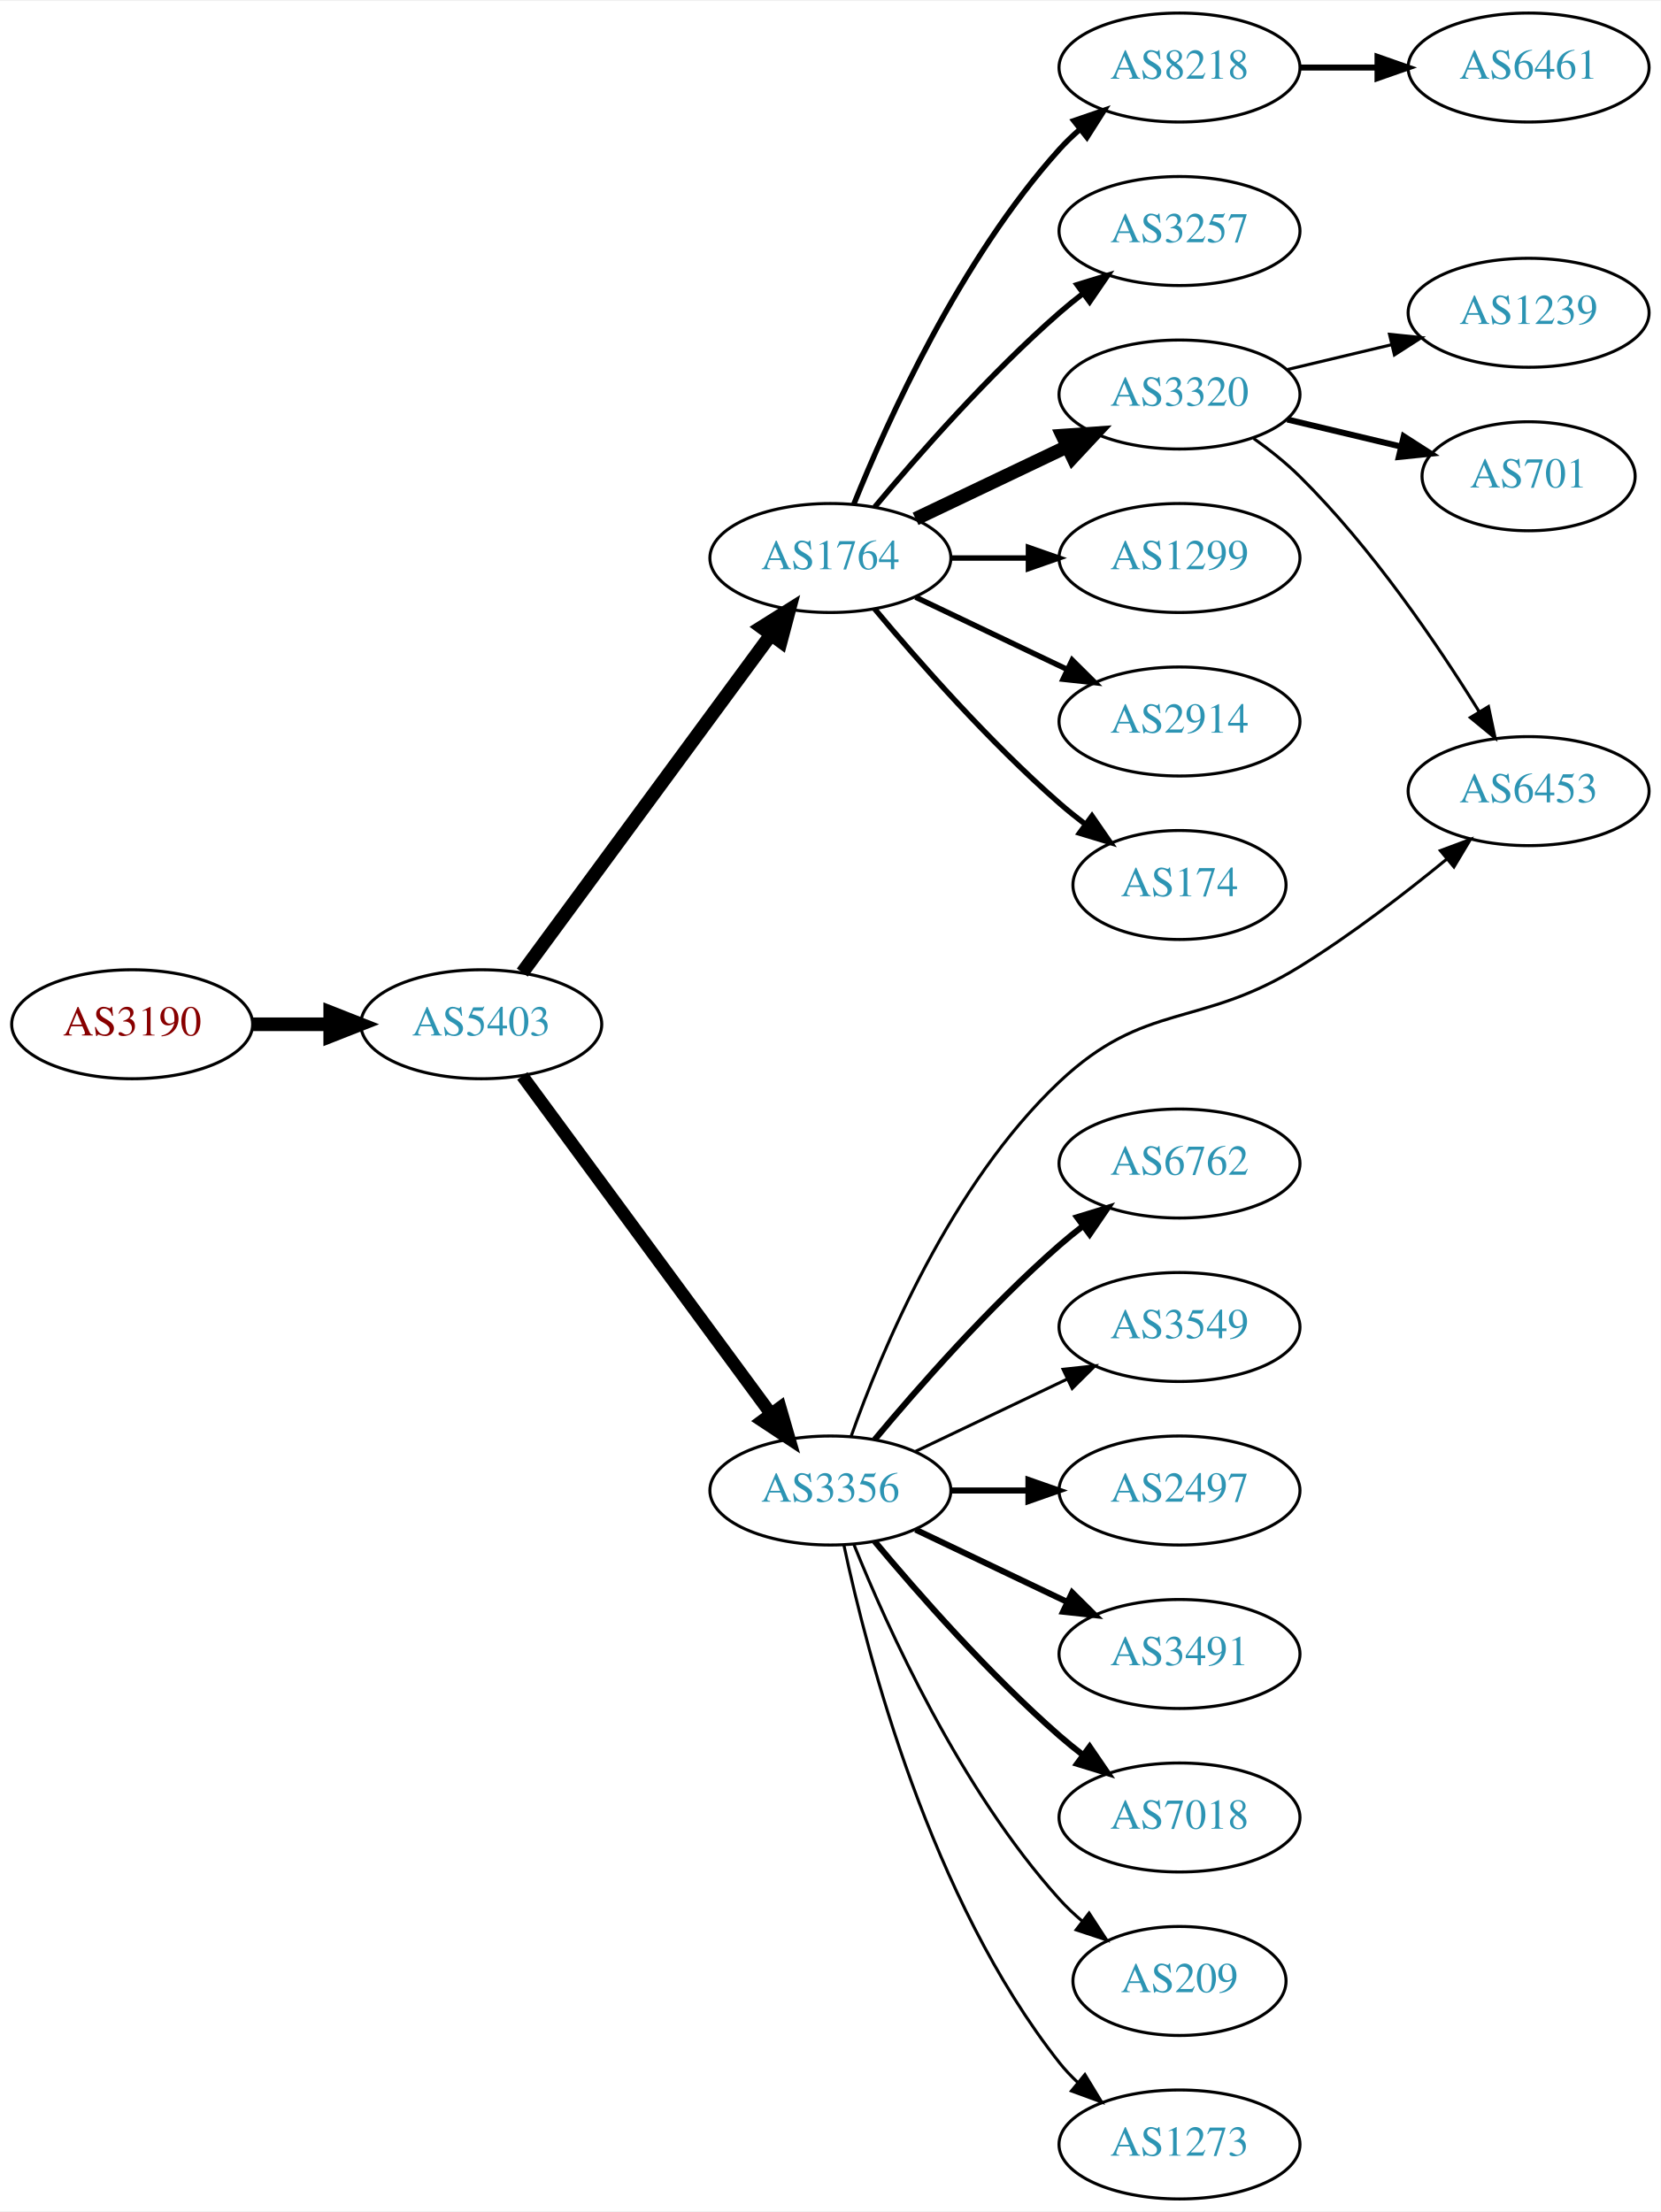
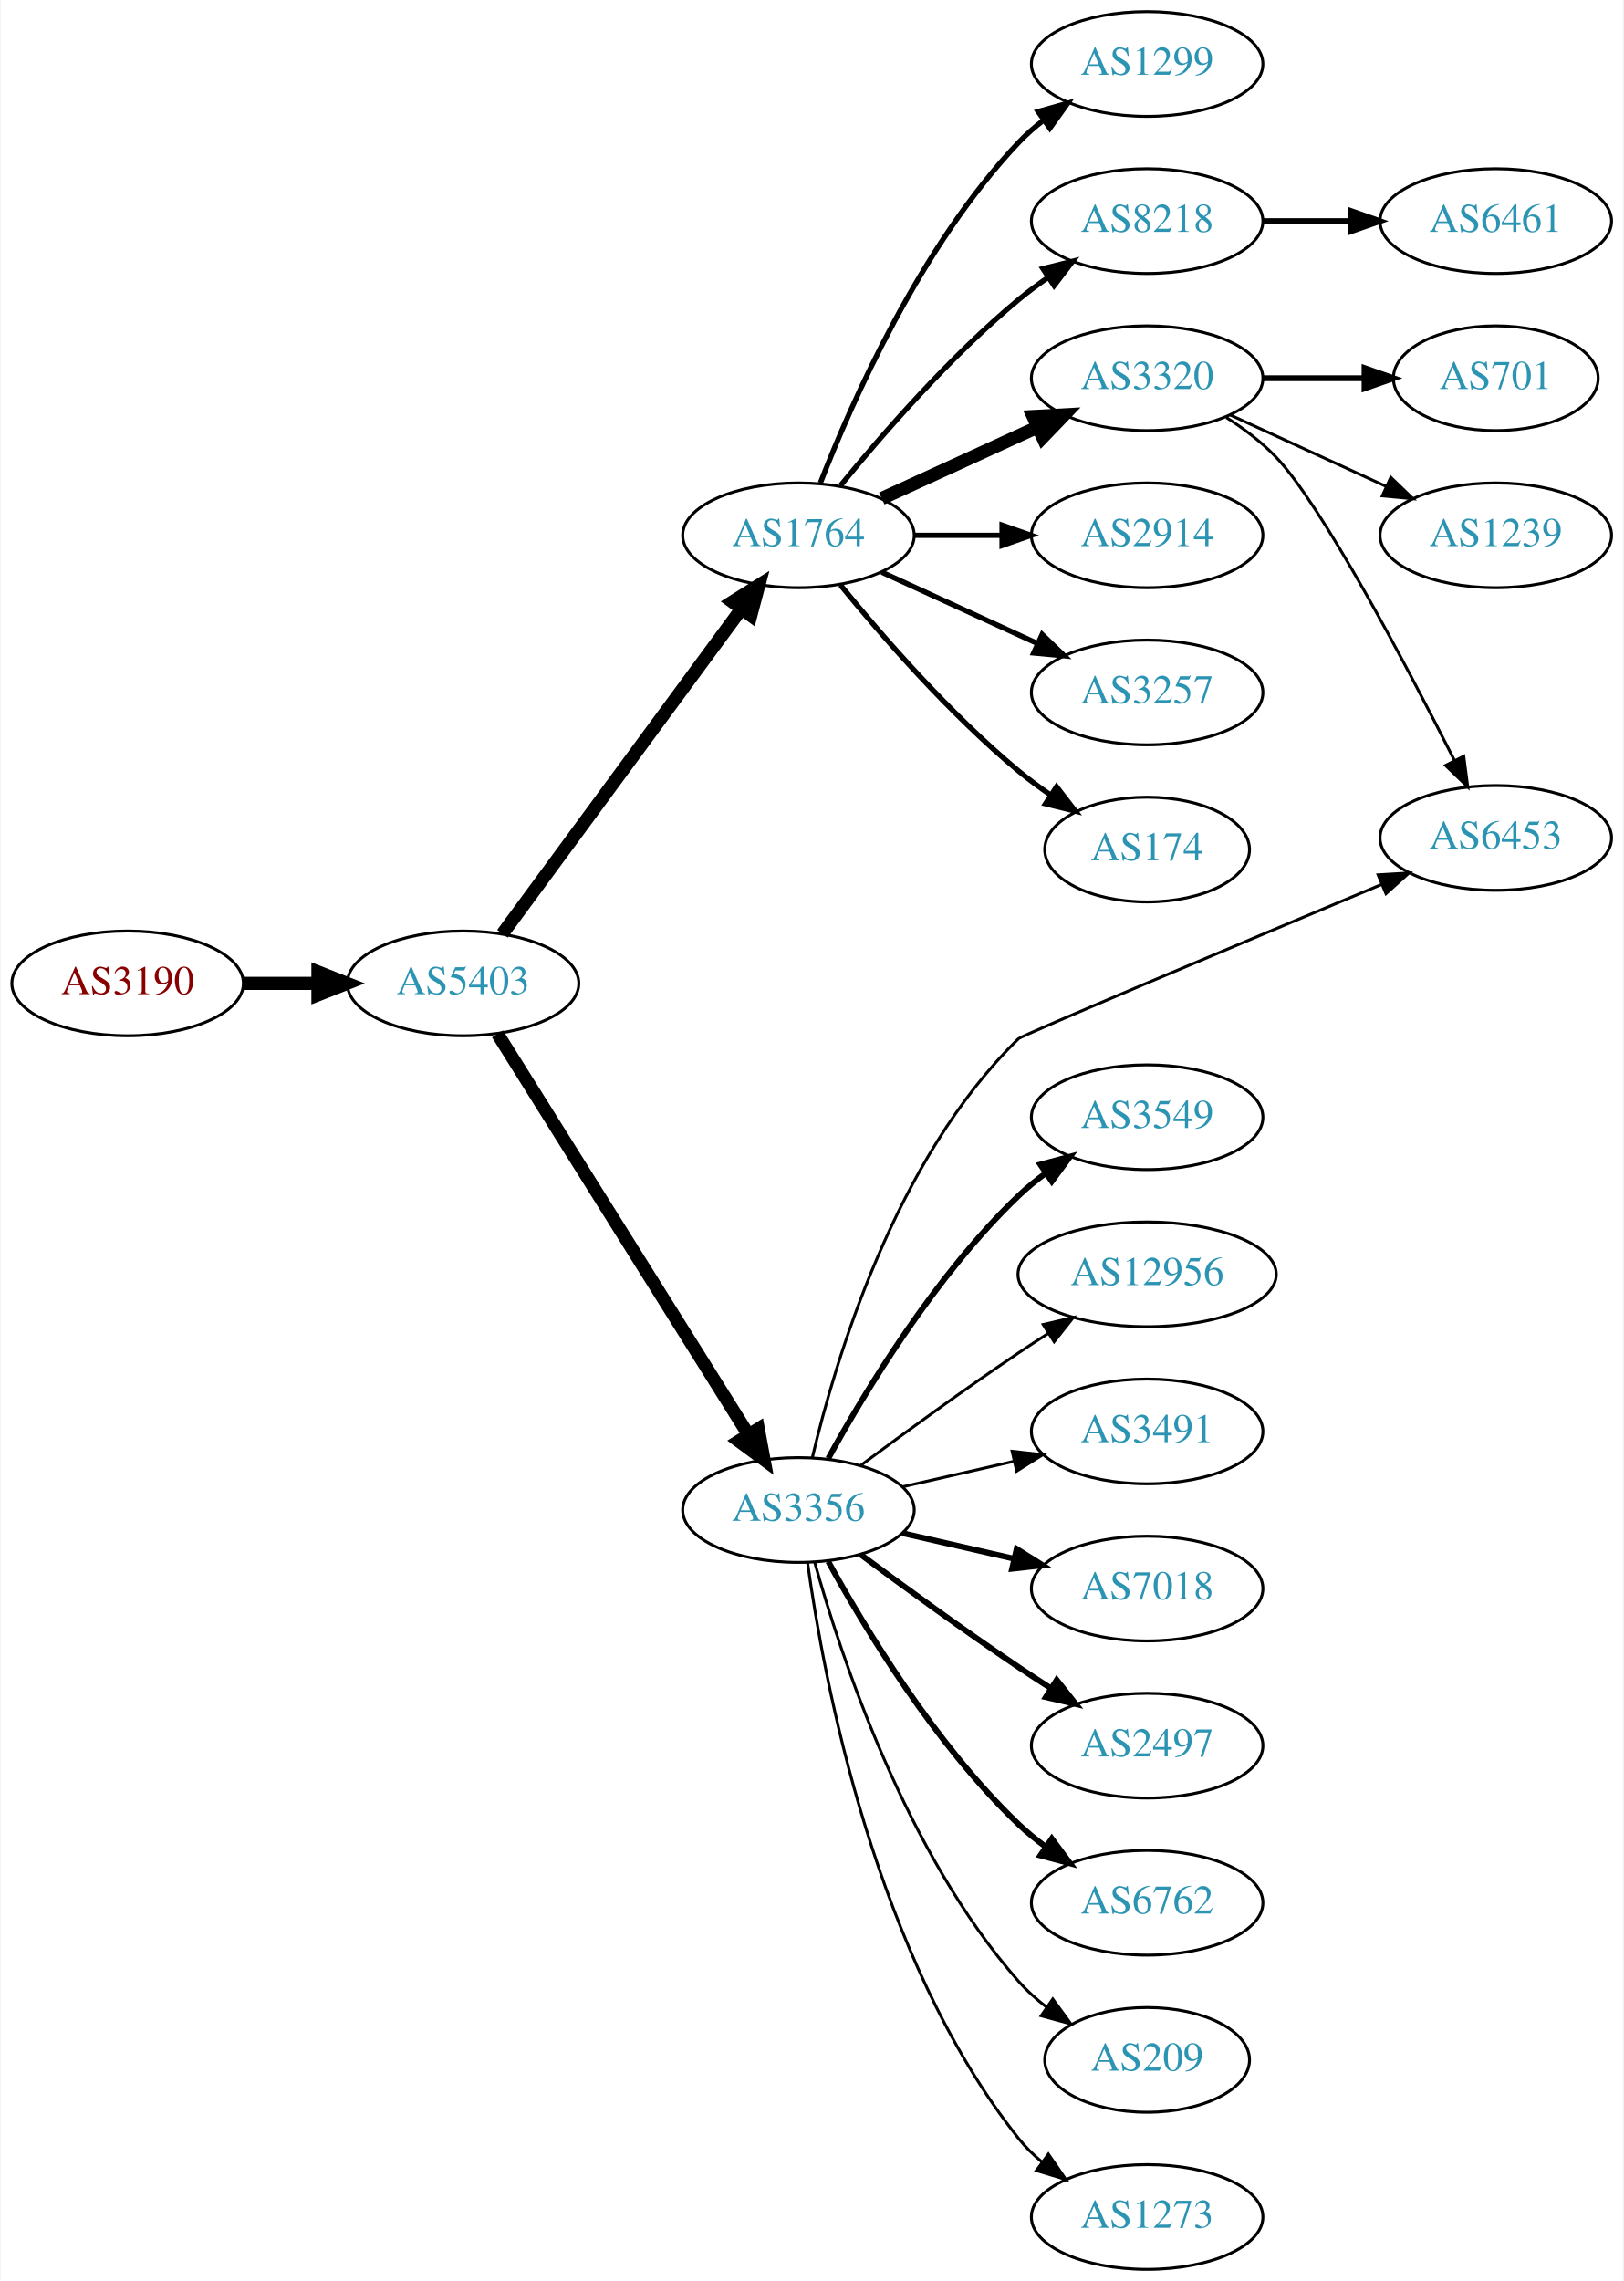
- <svg xmlns="http://www.w3.org/2000/svg" xmlns:xlink="http://www.w3.org/1999/xlink" width="548pt" height="730pt" viewBox="0.00 0.00 548.46 730.00">
-   <g id="graph0" class="graph" transform="scale(1 1) rotate(0) translate(4 726)">
-     <polygon fill="white" stroke="none" points="-4,4 -4,-726 544.465,-726 544.465,4 -4,4" />
+ <svg xmlns="http://www.w3.org/2000/svg" xmlns:xlink="http://www.w3.org/1999/xlink" width="558pt" height="784pt" viewBox="0.00 0.00 557.56 784.00">
+   <g id="graph0" class="graph" transform="scale(1 1) rotate(0) translate(4 780)">
+     <polygon fill="white" stroke="none" points="-4,4 -4,-780 553.564,-780 553.564,4 -4,4" />
    <g id="node1" class="node">
      <g id="a_node1">
        <a xlink:href="/asn/3190" xlink:title="AS3190 ~ 3-S-IT Dienstleistungen GmbH [AT]">
-           <ellipse fill="#ffffff" stroke="black" cx="39.647" cy="-388" rx="39.794" ry="18" />
-           <text text-anchor="middle" x="39.647" y="-384.3" font-family="Times,serif" font-size="14.00" fill="#880000">AS3190</text>
+           <ellipse fill="#ffffff" stroke="black" cx="39.647" cy="-442" rx="39.794" ry="18" />
+           <text text-anchor="middle" x="39.647" y="-438.3" font-family="Times,serif" font-size="14.00" fill="#880000">AS3190</text>
        </a>
      </g>
    </g>
    <g id="node2" class="node">
      <g id="a_node2">
        <a xlink:href="/asn/5403" xlink:title="AS5403 ~ AS5403 [AT]">
-           <ellipse fill="#ffffff" stroke="black" cx="154.939" cy="-388" rx="39.794" ry="18" />
-           <text text-anchor="middle" x="154.939" y="-384.3" font-family="Times,serif" font-size="14.00" fill="#2c94b3">AS5403</text>
+           <ellipse fill="#ffffff" stroke="black" cx="154.939" cy="-442" rx="39.794" ry="18" />
+           <text text-anchor="middle" x="154.939" y="-438.3" font-family="Times,serif" font-size="14.00" fill="#2c94b3">AS5403</text>
        </a>
      </g>
    </g>
    <g id="edge1" class="edge">
-       <path fill="none" stroke="black" stroke-width="4.5" d="M79.319,-388C87.522,-388 96.286,-388 104.818,-388" />
-       <polygon fill="black" stroke="black" stroke-width="4.5" points="105.057,-391.938 115.057,-388 105.057,-384.063 105.057,-391.938" />
+       <path fill="none" stroke="black" stroke-width="4.5" d="M79.319,-442C87.522,-442 96.286,-442 104.818,-442" />
+       <polygon fill="black" stroke="black" stroke-width="4.5" points="105.057,-445.938 115.057,-442 105.057,-438.063 105.057,-445.938" />
    </g>
    <g id="node3" class="node">
      <g id="a_node3">
        <a xlink:href="/asn/1764" xlink:title="AS1764 ~ NEXTLAYER-AS [AT]">
-           <ellipse fill="#ffffff" stroke="black" cx="270.232" cy="-542" rx="39.794" ry="18" />
-           <text text-anchor="middle" x="270.232" y="-538.3" font-family="Times,serif" font-size="14.00" fill="#2c94b3">AS1764</text>
+           <ellipse fill="#ffffff" stroke="black" cx="270.232" cy="-596" rx="39.794" ry="18" />
+           <text text-anchor="middle" x="270.232" y="-592.3" font-family="Times,serif" font-size="14.00" fill="#2c94b3">AS1764</text>
        </a>
      </g>
    </g>
    <g id="edge2" class="edge">
-       <path fill="none" stroke="black" stroke-width="4.5" d="M168.497,-405.069C188.402,-432.127 227.317,-485.024 250.52,-516.564" />
-       <polygon fill="black" stroke="black" stroke-width="4.5" points="247.521,-519.133 256.619,-524.854 253.865,-514.466 247.521,-519.133" />
+       <path fill="none" stroke="black" stroke-width="4.5" d="M168.497,-459.069C188.402,-486.127 227.317,-539.024 250.52,-570.564" />
+       <polygon fill="black" stroke="black" stroke-width="4.5" points="247.521,-573.133 256.619,-578.854 253.865,-568.466 247.521,-573.133" />
    </g>
    <g id="node4" class="node">
      <g id="a_node4">
        <a xlink:href="/asn/3356" xlink:title="AS3356 ~ Level 3 Parent, LLC [US]">
-           <ellipse fill="#ffffff" stroke="black" cx="270.232" cy="-234" rx="39.794" ry="18" />
-           <text text-anchor="middle" x="270.232" y="-230.3" font-family="Times,serif" font-size="14.00" fill="#2c94b3">AS3356</text>
+           <ellipse fill="#ffffff" stroke="black" cx="270.232" cy="-261" rx="39.794" ry="18" />
+           <text text-anchor="middle" x="270.232" y="-257.3" font-family="Times,serif" font-size="14.00" fill="#2c94b3">AS3356</text>
        </a>
      </g>
    </g>
    <g id="edge3" class="edge">
-       <path fill="none" stroke="black" stroke-width="4.2" d="M168.497,-370.931C188.402,-343.873 227.317,-290.976 250.52,-259.436" />
-       <polygon fill="black" stroke="black" stroke-width="4.2" points="253.653,-261.378 256.619,-251.146 247.733,-257.023 253.653,-261.378" />
+       <path fill="none" stroke="black" stroke-width="4.5" d="M166.802,-424.645C186.766,-392.751 229.388,-324.657 252.87,-287.141" />
+       <polygon fill="black" stroke="black" stroke-width="4.5" points="256.434,-288.868 258.402,-278.302 249.759,-284.69 256.434,-288.868" />
    </g>
    <g id="node5" class="node">
      <g id="a_node5">
-         <a xlink:href="/asn/8218" xlink:title="AS8218 ~ legacy Neotelecoms [FR]">
-           <ellipse fill="#ffffff" stroke="black" cx="385.525" cy="-704" rx="39.794" ry="18" />
-           <text text-anchor="middle" x="385.525" y="-700.3" font-family="Times,serif" font-size="14.00" fill="#2c94b3">AS8218</text>
+         <a xlink:href="/asn/1299" xlink:title="AS1299 ~ Telia Carrier [EU]">
+           <ellipse fill="#ffffff" stroke="black" cx="390.075" cy="-758" rx="39.794" ry="18" />
+           <text text-anchor="middle" x="390.075" y="-754.3" font-family="Times,serif" font-size="14.00" fill="#2c94b3">AS1299</text>
        </a>
      </g>
    </g>
    <g id="edge4" class="edge">
-       <path fill="none" stroke="black" stroke-width="1.8" d="M277.98,-559.787C289.031,-587.243 313.084,-640.578 345.879,-677 347.881,-679.224 350.1,-681.363 352.432,-683.397" />
-       <polygon fill="black" stroke="black" stroke-width="1.8" points="350.631,-686.433 360.652,-689.873 354.963,-680.935 350.631,-686.433" />
+       <path fill="none" stroke="black" stroke-width="1.8" d="M277.755,-613.994C288.506,-641.728 312.163,-695.429 345.879,-731 348.465,-733.728 351.382,-736.294 354.45,-738.677" />
+       <polygon fill="black" stroke="black" stroke-width="1.8" points="352.604,-741.658 362.799,-744.543 356.629,-735.93 352.604,-741.658" />
    </g>
    <g id="node6" class="node">
      <g id="a_node6">
-         <a xlink:href="/asn/3257" xlink:title="AS3257 ~ GTT [DE]">
-           <ellipse fill="#ffffff" stroke="black" cx="385.525" cy="-650" rx="39.794" ry="18" />
-           <text text-anchor="middle" x="385.525" y="-646.3" font-family="Times,serif" font-size="14.00" fill="#2c94b3">AS3257</text>
+         <a xlink:href="/asn/8218" xlink:title="AS8218 ~ legacy Neotelecoms [FR]">
+           <ellipse fill="#ffffff" stroke="black" cx="390.075" cy="-704" rx="39.794" ry="18" />
+           <text text-anchor="middle" x="390.075" y="-700.3" font-family="Times,serif" font-size="14.00" fill="#2c94b3">AS8218</text>
        </a>
      </g>
    </g>
    <g id="edge5" class="edge">
-       <path fill="none" stroke="black" stroke-width="1.8" d="M284.862,-558.817C299.145,-575.929 322.691,-602.745 345.879,-623 348.345,-625.154 350.983,-627.294 353.681,-629.372" />
-       <polygon fill="black" stroke="black" stroke-width="1.8" points="351.706,-632.264 361.835,-635.37 355.854,-626.625 351.706,-632.264" />
+       <path fill="none" stroke="black" stroke-width="1.8" d="M284.651,-613.065C298.766,-630.375 322.181,-657.345 345.879,-677 349.095,-679.668 352.596,-682.27 356.166,-684.741" />
+       <polygon fill="black" stroke="black" stroke-width="1.8" points="354.244,-687.666 364.523,-690.236 358.09,-681.817 354.244,-687.666" />
    </g>
    <g id="node7" class="node">
      <g id="a_node7">
        <a xlink:href="/asn/3320" xlink:title="AS3320 ~ DTAG [DE]">
-           <ellipse fill="#ffffff" stroke="black" cx="385.525" cy="-596" rx="39.794" ry="18" />
-           <text text-anchor="middle" x="385.525" y="-592.3" font-family="Times,serif" font-size="14.00" fill="#2c94b3">AS3320</text>
+           <ellipse fill="#ffffff" stroke="black" cx="390.075" cy="-650" rx="39.794" ry="18" />
+           <text text-anchor="middle" x="390.075" y="-646.3" font-family="Times,serif" font-size="14.00" fill="#2c94b3">AS3320</text>
        </a>
      </g>
    </g>
    <g id="edge6" class="edge">
-       <path fill="none" stroke="black" stroke-width="4.5" d="M298.369,-554.934C313.363,-562.081 332.184,-571.052 348.407,-578.785" />
-       <polygon fill="black" stroke="black" stroke-width="4.5" points="346.889,-582.423 357.61,-583.171 350.277,-575.314 346.889,-582.423" />
+       <path fill="none" stroke="black" stroke-width="4.5" d="M298.861,-608.661C314.818,-615.973 335.089,-625.261 352.371,-633.181" />
+       <polygon fill="black" stroke="black" stroke-width="4.5" points="350.888,-636.832 361.619,-637.419 354.169,-629.673 350.888,-636.832" />
    </g>
    <g id="node8" class="node">
      <g id="a_node8">
-         <a xlink:href="/asn/1299" xlink:title="AS1299 ~ Telia Carrier [EU]">
-           <ellipse fill="#ffffff" stroke="black" cx="385.525" cy="-542" rx="39.794" ry="18" />
-           <text text-anchor="middle" x="385.525" y="-538.3" font-family="Times,serif" font-size="14.00" fill="#2c94b3">AS1299</text>
+         <a xlink:href="/asn/2914" xlink:title="AS2914 ~ NTT America, Inc. [US]">
+           <ellipse fill="#ffffff" stroke="black" cx="390.075" cy="-596" rx="39.794" ry="18" />
+           <text text-anchor="middle" x="390.075" y="-592.3" font-family="Times,serif" font-size="14.00" fill="#2c94b3">AS2914</text>
        </a>
      </g>
    </g>
    <g id="edge7" class="edge">
-       <path fill="none" stroke="black" stroke-width="1.8" d="M309.905,-542C318.108,-542 326.872,-542 335.404,-542" />
-       <polygon fill="black" stroke="black" stroke-width="1.8" points="335.643,-545.5 345.643,-542 335.643,-538.5 335.643,-545.5" />
+       <path fill="none" stroke="black" stroke-width="1.8" d="M310.145,-596C319.698,-596 330.048,-596 340.011,-596" />
+       <polygon fill="black" stroke="black" stroke-width="1.8" points="340.203,-599.5 350.203,-596 340.203,-592.5 340.203,-599.5" />
    </g>
    <g id="node9" class="node">
      <g id="a_node9">
-         <a xlink:href="/asn/2914" xlink:title="AS2914 ~ NTT America, Inc. [US]">
-           <ellipse fill="#ffffff" stroke="black" cx="385.525" cy="-488" rx="39.794" ry="18" />
-           <text text-anchor="middle" x="385.525" y="-484.3" font-family="Times,serif" font-size="14.00" fill="#2c94b3">AS2914</text>
+         <a xlink:href="/asn/3257" xlink:title="AS3257 ~ GTT [DE]">
+           <ellipse fill="#ffffff" stroke="black" cx="390.075" cy="-542" rx="39.794" ry="18" />
+           <text text-anchor="middle" x="390.075" y="-538.3" font-family="Times,serif" font-size="14.00" fill="#2c94b3">AS3257</text>
        </a>
      </g>
    </g>
    <g id="edge8" class="edge">
-       <path fill="none" stroke="black" stroke-width="1.8" d="M298.369,-529.066C313.363,-521.919 332.184,-512.948 348.407,-505.215" />
-       <polygon fill="black" stroke="black" stroke-width="1.8" points="350.089,-508.291 357.61,-500.829 347.077,-501.972 350.089,-508.291" />
+       <path fill="none" stroke="black" stroke-width="1.8" d="M298.861,-583.339C314.818,-576.027 335.089,-566.739 352.371,-558.819" />
+       <polygon fill="black" stroke="black" stroke-width="1.8" points="353.986,-561.929 361.619,-554.581 351.07,-555.565 353.986,-561.929" />
    </g>
    <g id="node10" class="node">
      <g id="a_node10">
        <a xlink:href="/asn/174" xlink:title="AS174 ~ Cogent Communications [US]">
-           <ellipse fill="#ffffff" stroke="black" cx="385.525" cy="-434" rx="35.194" ry="18" />
-           <text text-anchor="middle" x="385.525" y="-430.3" font-family="Times,serif" font-size="14.00" fill="#2c94b3">AS174</text>
+           <ellipse fill="#ffffff" stroke="black" cx="390.075" cy="-488" rx="35.194" ry="18" />
+           <text text-anchor="middle" x="390.075" y="-484.3" font-family="Times,serif" font-size="14.00" fill="#2c94b3">AS174</text>
        </a>
      </g>
    </g>
    <g id="edge9" class="edge">
-       <path fill="none" stroke="black" stroke-width="1.8" d="M284.862,-525.183C299.145,-508.071 322.691,-481.255 345.879,-461 348.549,-458.668 351.421,-456.352 354.352,-454.114" />
-       <polygon fill="black" stroke="black" stroke-width="1.8" points="356.629,-456.784 362.643,-448.061 352.502,-451.13 356.629,-456.784" />
-     </g>
-     <g id="node12" class="node">
-       <g id="a_node12">
-         <a xlink:href="/asn/6453" xlink:title="AS6453 ~ TATA COMMUNICATIONS (AMERICA) INC [US]">
-           <ellipse fill="#ffffff" stroke="black" cx="500.818" cy="-465" rx="39.794" ry="18" />
-           <text text-anchor="middle" x="500.818" y="-461.3" font-family="Times,serif" font-size="14.00" fill="#2c94b3">AS6453</text>
-         </a>
-       </g>
-     </g>
-     <g id="edge11" class="edge">
-       <path fill="none" stroke="black" d="M277.119,-252.005C287.154,-280.237 310.035,-335.183 345.879,-369 374.304,-395.818 391.932,-386.45 425.172,-407 442.209,-417.533 459.967,-431.205 473.887,-442.63" />
-       <polygon fill="black" stroke="black" points="471.68,-445.347 481.605,-449.056 476.159,-439.968 471.68,-445.347" />
-     </g>
-     <g id="node13" class="node">
-       <g id="a_node13">
-         <a xlink:href="/asn/6762" xlink:title="AS6762 ~ TELECOM ITALIA SPARKLE S.p.A. [IT]">
-           <ellipse fill="#ffffff" stroke="black" cx="385.525" cy="-342" rx="39.794" ry="18" />
-           <text text-anchor="middle" x="385.525" y="-338.3" font-family="Times,serif" font-size="14.00" fill="#2c94b3">AS6762</text>
-         </a>
-       </g>
-     </g>
-     <g id="edge12" class="edge">
-       <path fill="none" stroke="black" stroke-width="2" d="M284.862,-250.817C299.145,-267.929 322.691,-294.745 345.879,-315 348.345,-317.154 350.983,-319.294 353.681,-321.372" />
-       <polygon fill="black" stroke="black" stroke-width="2" points="351.706,-324.264 361.835,-327.37 355.854,-318.625 351.706,-324.264" />
+       <path fill="none" stroke="black" stroke-width="1.8" d="M284.651,-578.935C298.766,-561.625 322.181,-534.655 345.879,-515 349.342,-512.128 353.135,-509.331 356.989,-506.692" />
+       <polygon fill="black" stroke="black" stroke-width="1.8" points="358.95,-509.592 365.422,-501.203 355.132,-503.725 358.95,-509.592" />
    </g>
    <g id="node14" class="node">
      <g id="a_node14">
-         <a xlink:href="/asn/3549" xlink:title="AS3549 ~ Level 3 Parent, LLC [US]">
-           <ellipse fill="#ffffff" stroke="black" cx="385.525" cy="-288" rx="39.794" ry="18" />
-           <text text-anchor="middle" x="385.525" y="-284.3" font-family="Times,serif" font-size="14.00" fill="#2c94b3">AS3549</text>
-         </a>
-       </g>
-     </g>
-     <g id="edge13" class="edge">
-       <path fill="none" stroke="black" d="M298.369,-246.934C313.363,-254.081 332.184,-263.052 348.407,-270.785" />
-       <polygon fill="black" stroke="black" points="347.077,-274.028 357.61,-275.171 350.089,-267.709 347.077,-274.028" />
+         <a xlink:href="/asn/6453" xlink:title="AS6453 ~ TATA COMMUNICATIONS (AMERICA) INC [US]">
+           <ellipse fill="#ffffff" stroke="black" cx="509.918" cy="-492" rx="39.794" ry="18" />
+           <text text-anchor="middle" x="509.918" y="-488.3" font-family="Times,serif" font-size="14.00" fill="#2c94b3">AS6453</text>
+         </a>
+       </g>
+     </g>
+     <g id="edge20" class="edge">
+       <path fill="none" stroke="black" d="M275.011,-279.067C282.757,-311.92 303.403,-381.839 345.879,-423 347.086,-424.169 422.785,-455.965 470.599,-475.981" />
+       <polygon fill="black" stroke="black" points="469.475,-479.305 480.051,-479.937 472.177,-472.847 469.475,-479.305" />
    </g>
    <g id="node15" class="node">
      <g id="a_node15">
-         <a xlink:href="/asn/2497" xlink:title="AS2497 ~ Internet Initiative Japan Inc. [JP]">
-           <ellipse fill="#ffffff" stroke="black" cx="385.525" cy="-234" rx="39.794" ry="18" />
-           <text text-anchor="middle" x="385.525" y="-230.3" font-family="Times,serif" font-size="14.00" fill="#2c94b3">AS2497</text>
+         <a xlink:href="/asn/3549" xlink:title="AS3549 ~ Level 3 Parent, LLC [US]">
+           <ellipse fill="#ffffff" stroke="black" cx="390.075" cy="-396" rx="39.794" ry="18" />
+           <text text-anchor="middle" x="390.075" y="-392.3" font-family="Times,serif" font-size="14.00" fill="#2c94b3">AS3549</text>
        </a>
      </g>
    </g>
    <g id="edge14" class="edge">
-       <path fill="none" stroke="black" stroke-width="2" d="M309.905,-234C318.108,-234 326.872,-234 335.404,-234" />
-       <polygon fill="black" stroke="black" stroke-width="2" points="335.643,-237.5 345.643,-234 335.643,-230.5 335.643,-237.5" />
+       <path fill="none" stroke="black" stroke-width="2" d="M280.474,-278.713C293.019,-301.561 317.196,-341.611 345.879,-369 348.747,-371.739 351.936,-374.347 355.245,-376.785" />
+       <polygon fill="black" stroke="black" stroke-width="2" points="353.369,-379.742 363.604,-382.477 357.308,-373.956 353.369,-379.742" />
    </g>
    <g id="node16" class="node">
      <g id="a_node16">
-         <a xlink:href="/asn/3491" xlink:title="AS3491 ~ PCCW Global, Inc. [US]">
-           <ellipse fill="#ffffff" stroke="black" cx="385.525" cy="-180" rx="39.794" ry="18" />
-           <text text-anchor="middle" x="385.525" y="-176.3" font-family="Times,serif" font-size="14.00" fill="#2c94b3">AS3491</text>
+         <a xlink:href="/asn/12956" xlink:title="AS12956 ~ TELXIUS [ES]">
+           <ellipse fill="#ffffff" stroke="black" cx="390.075" cy="-342" rx="44.393" ry="18" />
+           <text text-anchor="middle" x="390.075" y="-338.3" font-family="Times,serif" font-size="14.00" fill="#2c94b3">AS12956</text>
        </a>
      </g>
    </g>
    <g id="edge15" class="edge">
-       <path fill="none" stroke="black" stroke-width="2" d="M298.369,-221.066C313.363,-213.919 332.184,-204.948 348.407,-197.215" />
-       <polygon fill="black" stroke="black" stroke-width="2" points="350.089,-200.291 357.61,-192.829 347.077,-193.972 350.089,-200.291" />
+       <path fill="none" stroke="black" d="M291.563,-276.277C306.425,-287.304 327.17,-302.407 345.879,-315 349.169,-317.215 352.632,-319.482 356.106,-321.715" />
+       <polygon fill="black" stroke="black" points="354.354,-324.748 364.673,-327.148 358.103,-318.837 354.354,-324.748" />
    </g>
    <g id="node17" class="node">
      <g id="a_node17">
-         <a xlink:href="/asn/7018" xlink:title="AS7018 ~ AT&amp;T Services, Inc. [US]">
-           <ellipse fill="#ffffff" stroke="black" cx="385.525" cy="-126" rx="39.794" ry="18" />
-           <text text-anchor="middle" x="385.525" y="-122.3" font-family="Times,serif" font-size="14.00" fill="#2c94b3">AS7018</text>
+         <a xlink:href="/asn/3491" xlink:title="AS3491 ~ PCCW Global, Inc. [US]">
+           <ellipse fill="#ffffff" stroke="black" cx="390.075" cy="-288" rx="39.794" ry="18" />
+           <text text-anchor="middle" x="390.075" y="-284.3" font-family="Times,serif" font-size="14.00" fill="#2c94b3">AS3491</text>
        </a>
      </g>
    </g>
    <g id="edge16" class="edge">
-       <path fill="none" stroke="black" stroke-width="2" d="M284.862,-217.183C299.145,-200.071 322.691,-173.255 345.879,-153 348.345,-150.846 350.983,-148.706 353.681,-146.628" />
-       <polygon fill="black" stroke="black" stroke-width="2" points="355.854,-149.375 361.835,-140.63 351.706,-143.736 355.854,-149.375" />
+       <path fill="none" stroke="black" d="M305.952,-268.955C317.952,-271.704 331.572,-274.825 344.265,-277.733" />
+       <polygon fill="black" stroke="black" points="343.668,-281.187 354.197,-280.009 345.231,-274.364 343.668,-281.187" />
    </g>
    <g id="node18" class="node">
      <g id="a_node18">
-         <a xlink:href="/asn/209" xlink:title="AS209 ~ CenturyLink Communications, LLC [US]">
-           <ellipse fill="#ffffff" stroke="black" cx="385.525" cy="-72" rx="35.194" ry="18" />
-           <text text-anchor="middle" x="385.525" y="-68.3" font-family="Times,serif" font-size="14.00" fill="#2c94b3">AS209</text>
+         <a xlink:href="/asn/7018" xlink:title="AS7018 ~ AT&amp;T Services, Inc. [US]">
+           <ellipse fill="#ffffff" stroke="black" cx="390.075" cy="-234" rx="39.794" ry="18" />
+           <text text-anchor="middle" x="390.075" y="-230.3" font-family="Times,serif" font-size="14.00" fill="#2c94b3">AS7018</text>
        </a>
      </g>
    </g>
    <g id="edge17" class="edge">
-       <path fill="none" stroke="black" d="M277.98,-216.213C289.031,-188.757 313.084,-135.422 345.879,-99 348.194,-96.428 350.799,-93.969 353.535,-91.657" />
-       <polygon fill="black" stroke="black" points="355.673,-94.428 361.458,-85.552 351.401,-88.883 355.673,-94.428" />
+       <path fill="none" stroke="black" stroke-width="2" d="M305.952,-253.045C317.952,-250.296 331.572,-247.175 344.265,-244.267" />
+       <polygon fill="black" stroke="black" stroke-width="2" points="345.231,-247.636 354.197,-241.991 343.668,-240.813 345.231,-247.636" />
    </g>
    <g id="node19" class="node">
      <g id="a_node19">
+         <a xlink:href="/asn/2497" xlink:title="AS2497 ~ Internet Initiative Japan Inc. [JP]">
+           <ellipse fill="#ffffff" stroke="black" cx="390.075" cy="-180" rx="39.794" ry="18" />
+           <text text-anchor="middle" x="390.075" y="-176.3" font-family="Times,serif" font-size="14.00" fill="#2c94b3">AS2497</text>
+         </a>
+       </g>
+     </g>
+     <g id="edge18" class="edge">
+       <path fill="none" stroke="black" stroke-width="2" d="M291.563,-245.723C306.425,-234.696 327.17,-219.593 345.879,-207 349.428,-204.611 353.178,-202.161 356.927,-199.758" />
+       <polygon fill="black" stroke="black" stroke-width="2" points="358.995,-202.591 365.575,-194.288 355.253,-196.675 358.995,-202.591" />
+     </g>
+     <g id="node20" class="node">
+       <g id="a_node20">
+         <a xlink:href="/asn/6762" xlink:title="AS6762 ~ TELECOM ITALIA SPARKLE S.p.A. [IT]">
+           <ellipse fill="#ffffff" stroke="black" cx="390.075" cy="-126" rx="39.794" ry="18" />
+           <text text-anchor="middle" x="390.075" y="-122.3" font-family="Times,serif" font-size="14.00" fill="#2c94b3">AS6762</text>
+         </a>
+       </g>
+     </g>
+     <g id="edge19" class="edge">
+       <path fill="none" stroke="black" stroke-width="2" d="M280.474,-243.287C293.019,-220.439 317.196,-180.389 345.879,-153 348.747,-150.261 351.936,-147.653 355.245,-145.215" />
+       <polygon fill="black" stroke="black" stroke-width="2" points="357.308,-148.044 363.604,-139.523 353.369,-142.258 357.308,-148.044" />
+     </g>
+     <g id="node21" class="node">
+       <g id="a_node21">
+         <a xlink:href="/asn/209" xlink:title="AS209 ~ CenturyLink Communications, LLC [US]">
+           <ellipse fill="#ffffff" stroke="black" cx="390.075" cy="-72" rx="35.194" ry="18" />
+           <text text-anchor="middle" x="390.075" y="-68.3" font-family="Times,serif" font-size="14.00" fill="#2c94b3">AS209</text>
+         </a>
+       </g>
+     </g>
+     <g id="edge21" class="edge">
+       <path fill="none" stroke="black" d="M275.805,-243.054C284.711,-211.005 306.995,-143.158 345.879,-99 348.706,-95.789 352.007,-92.828 355.502,-90.136" />
+       <polygon fill="black" stroke="black" points="357.636,-92.916 363.878,-84.355 353.66,-87.155 357.636,-92.916" />
+     </g>
+     <g id="node22" class="node">
+       <g id="a_node22">
        <a xlink:href="/asn/1273" xlink:title="AS1273 ~ Vodafone Group PLC [EU]">
-           <ellipse fill="#ffffff" stroke="black" cx="385.525" cy="-18" rx="39.794" ry="18" />
-           <text text-anchor="middle" x="385.525" y="-14.3" font-family="Times,serif" font-size="14.00" fill="#2c94b3">AS1273</text>
-         </a>
-       </g>
-     </g>
-     <g id="edge18" class="edge">
-       <path fill="none" stroke="black" d="M274.723,-215.84C282.354,-179.97 303.345,-98.845 345.879,-45 347.686,-42.712 349.739,-40.538 351.934,-38.49" />
-       <polygon fill="black" stroke="black" points="354.288,-41.086 359.794,-32.034 349.845,-35.677 354.288,-41.086" />
+           <ellipse fill="#ffffff" stroke="black" cx="390.075" cy="-18" rx="39.794" ry="18" />
+           <text text-anchor="middle" x="390.075" y="-14.3" font-family="Times,serif" font-size="14.00" fill="#2c94b3">AS1273</text>
+         </a>
+       </g>
+     </g>
+     <g id="edge22" class="edge">
+       <path fill="none" stroke="black" d="M273.372,-242.83C278.872,-203.026 296.697,-106.767 345.879,-45 348.22,-42.06 350.975,-39.351 353.94,-36.879" />
+       <polygon fill="black" stroke="black" points="356.133,-39.612 362.147,-30.89 352.006,-33.958 356.133,-39.612" />
    </g>
    <g id="node11" class="node">
      <g id="a_node11">
        <a xlink:href="/asn/6461" xlink:title="AS6461 ~ Zayo Bandwidth [US]">
-           <ellipse fill="#ffffff" stroke="black" cx="500.818" cy="-704" rx="39.794" ry="18" />
-           <text text-anchor="middle" x="500.818" y="-700.3" font-family="Times,serif" font-size="14.00" fill="#2c94b3">AS6461</text>
+           <ellipse fill="#ffffff" stroke="black" cx="509.918" cy="-704" rx="39.794" ry="18" />
+           <text text-anchor="middle" x="509.918" y="-700.3" font-family="Times,serif" font-size="14.00" fill="#2c94b3">AS6461</text>
        </a>
      </g>
    </g>
    <g id="edge10" class="edge">
-       <path fill="none" stroke="black" stroke-width="2" d="M425.198,-704C433.401,-704 442.165,-704 450.697,-704" />
-       <polygon fill="black" stroke="black" stroke-width="2" points="450.936,-707.5 460.936,-704 450.936,-700.5 450.936,-707.5" />
-     </g>
-     <g id="edge21" class="edge">
-       <path fill="none" stroke="black" d="M410.006,-581.498C415.267,-577.744 420.629,-573.485 425.172,-569 449.08,-545.394 470.782,-513.402 484.546,-491.159" />
-       <polygon fill="black" stroke="black" points="487.565,-492.932 489.768,-482.569 481.583,-489.296 487.565,-492.932" />
-     </g>
-     <g id="node20" class="node">
-       <g id="a_node20">
+       <path fill="none" stroke="black" stroke-width="2" d="M429.988,-704C439.541,-704 449.891,-704 459.853,-704" />
+       <polygon fill="black" stroke="black" stroke-width="2" points="460.046,-707.5 470.046,-704 460.046,-700.5 460.046,-707.5" />
+     </g>
+     <g id="node12" class="node">
+       <g id="a_node12">
+         <a xlink:href="/asn/701" xlink:title="AS701 ~ UUNET [US]">
+           <ellipse fill="#ffffff" stroke="black" cx="509.918" cy="-650" rx="35.194" ry="18" />
+           <text text-anchor="middle" x="509.918" y="-646.3" font-family="Times,serif" font-size="14.00" fill="#2c94b3">AS701</text>
+         </a>
+       </g>
+     </g>
+     <g id="edge11" class="edge">
+       <path fill="none" stroke="black" stroke-width="2" d="M429.988,-650C441.075,-650 453.234,-650 464.616,-650" />
+       <polygon fill="black" stroke="black" stroke-width="2" points="464.798,-653.5 474.798,-650 464.798,-646.5 464.798,-653.5" />
+     </g>
+     <g id="node13" class="node">
+       <g id="a_node13">
        <a xlink:href="/asn/1239" xlink:title="AS1239 ~ Sprint [US]">
-           <ellipse fill="#ffffff" stroke="black" cx="500.818" cy="-623" rx="39.794" ry="18" />
-           <text text-anchor="middle" x="500.818" y="-619.3" font-family="Times,serif" font-size="14.00" fill="#2c94b3">AS1239</text>
-         </a>
-       </g>
-     </g>
-     <g id="edge19" class="edge">
-       <path fill="none" stroke="black" d="M421.133,-604.248C432.004,-606.838 444.158,-609.735 455.601,-612.462" />
-       <polygon fill="black" stroke="black" points="454.884,-615.889 465.423,-614.803 456.507,-609.08 454.884,-615.889" />
-     </g>
-     <g id="node21" class="node">
-       <g id="a_node21">
-         <a xlink:href="/asn/701" xlink:title="AS701 ~ UUNET [US]">
-           <ellipse fill="#ffffff" stroke="black" cx="500.818" cy="-569" rx="35.194" ry="18" />
-           <text text-anchor="middle" x="500.818" y="-565.3" font-family="Times,serif" font-size="14.00" fill="#2c94b3">AS701</text>
-         </a>
-       </g>
-     </g>
-     <g id="edge20" class="edge">
-       <path fill="none" stroke="black" stroke-width="2" d="M421.133,-587.752C432.927,-584.942 446.232,-581.771 458.499,-578.847" />
-       <polygon fill="black" stroke="black" stroke-width="2" points="459.588,-582.186 468.504,-576.463 457.965,-575.376 459.588,-582.186" />
+           <ellipse fill="#ffffff" stroke="black" cx="509.918" cy="-596" rx="39.794" ry="18" />
+           <text text-anchor="middle" x="509.918" y="-592.3" font-family="Times,serif" font-size="14.00" fill="#2c94b3">AS1239</text>
+         </a>
+       </g>
+     </g>
+     <g id="edge12" class="edge">
+       <path fill="none" stroke="black" d="M418.704,-637.339C434.661,-630.027 454.931,-620.739 472.214,-612.819" />
+       <polygon fill="black" stroke="black" points="473.829,-615.929 481.462,-608.581 470.913,-609.565 473.829,-615.929" />
+     </g>
+     <g id="edge13" class="edge">
+       <path fill="none" stroke="black" d="M417.304,-636.499C423.315,-632.654 429.371,-628.104 434.271,-623 450.029,-606.588 478.807,-552.058 495.656,-518.747" />
+       <polygon fill="black" stroke="black" points="498.91,-520.067 500.273,-509.56 492.655,-516.923 498.91,-520.067" />
    </g>
  </g>
</svg>
